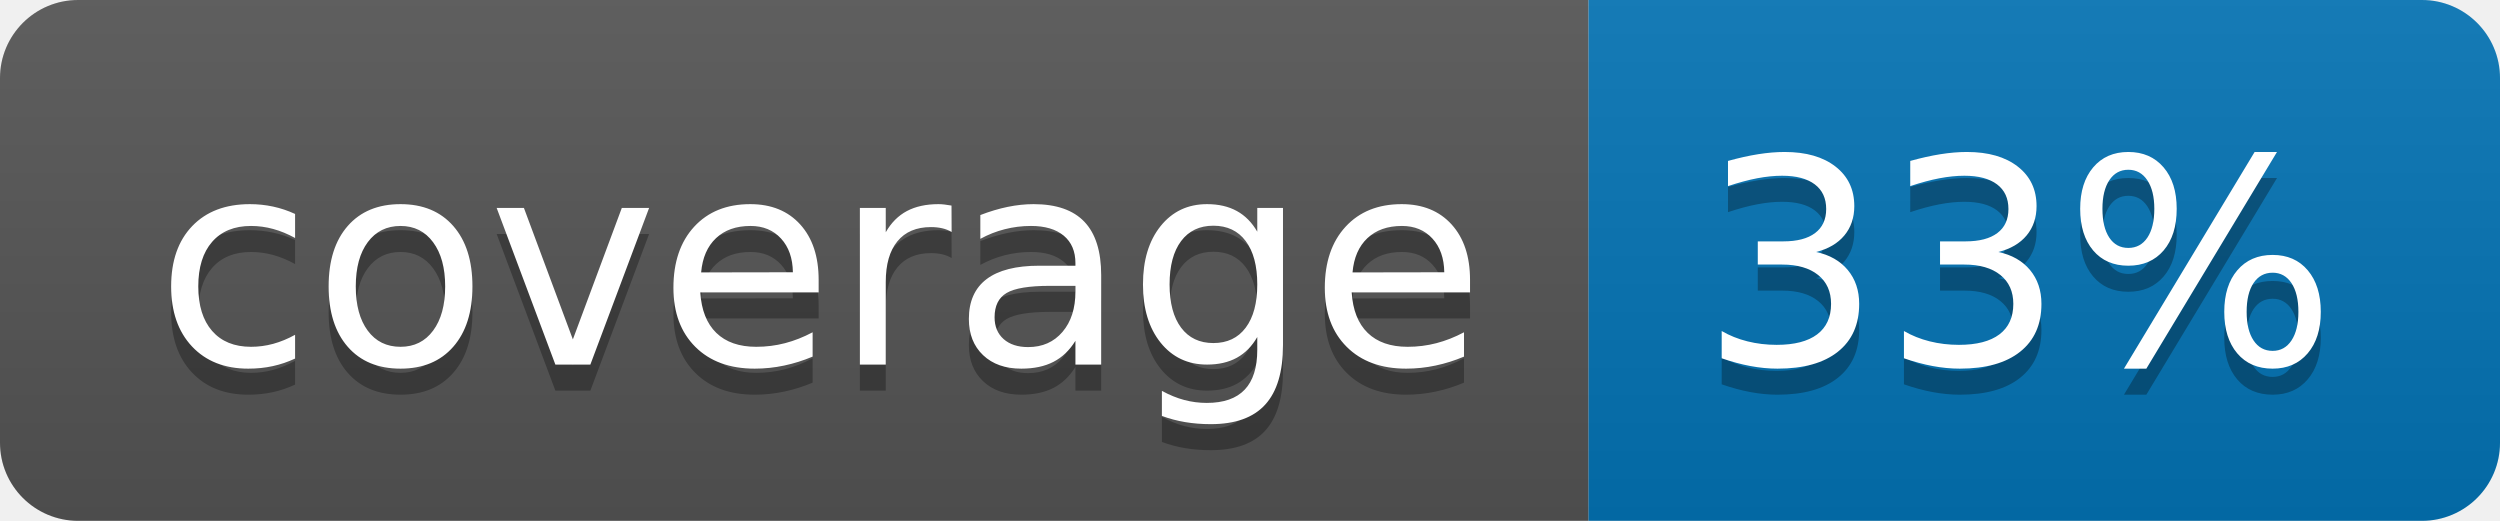
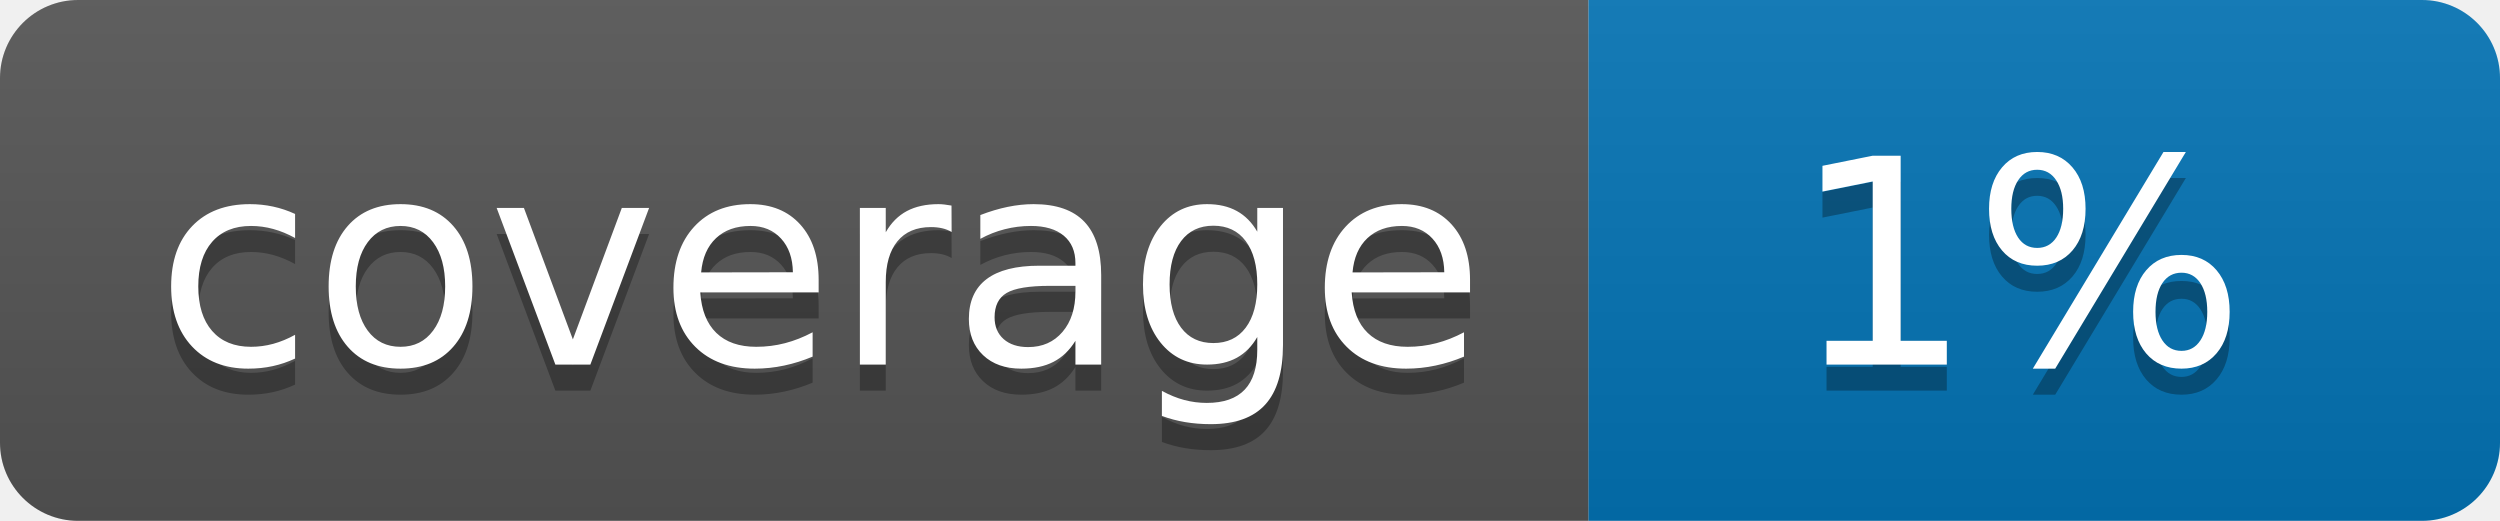
<svg xmlns="http://www.w3.org/2000/svg" width="96" height="20">
  <linearGradient id="b" x2="0" y2="100%">
    <stop offset="0" stop-color="#bbb" stop-opacity=".1" />
    <stop offset="1" stop-opacity=".1" />
  </linearGradient>
  <clipPath id="a">
    <rect width="96" height="20" rx="3" fill="#fff" />
  </clipPath>
  <g clip-path="url(#a)">
    <path fill="#555" d="M0 0h61v20H0z" />
    <path fill="#0374B5" d="M61 0h35v20H61z" />
    <path fill="url(#b)" d="M0 0h96v20H0z" />
  </g>
  <g fill="#fff" text-anchor="middle" font-family="DejaVu Sans,Verdana,Geneva,sans-serif" font-size="110">
    <text x="315" y="150" fill="#010101" fill-opacity=".3" transform="scale(.1)" textLength="510">coverage</text>
    <text x="315" y="140" transform="scale(.1)" textLength="510">coverage</text>
-     <text x="775" y="150" fill="#010101" fill-opacity=".3" transform="scale(.1)" textLength="250">33%</text>
-     <text x="775" y="140" transform="scale(.1)" textLength="250">33%</text>
+     <text x="775" y="150" fill="#010101" fill-opacity=".3" transform="scale(.1)" textLength="250">1%</text>
+     <text x="775" y="140" transform="scale(.1)" textLength="250">1%</text>
  </g>
</svg>
